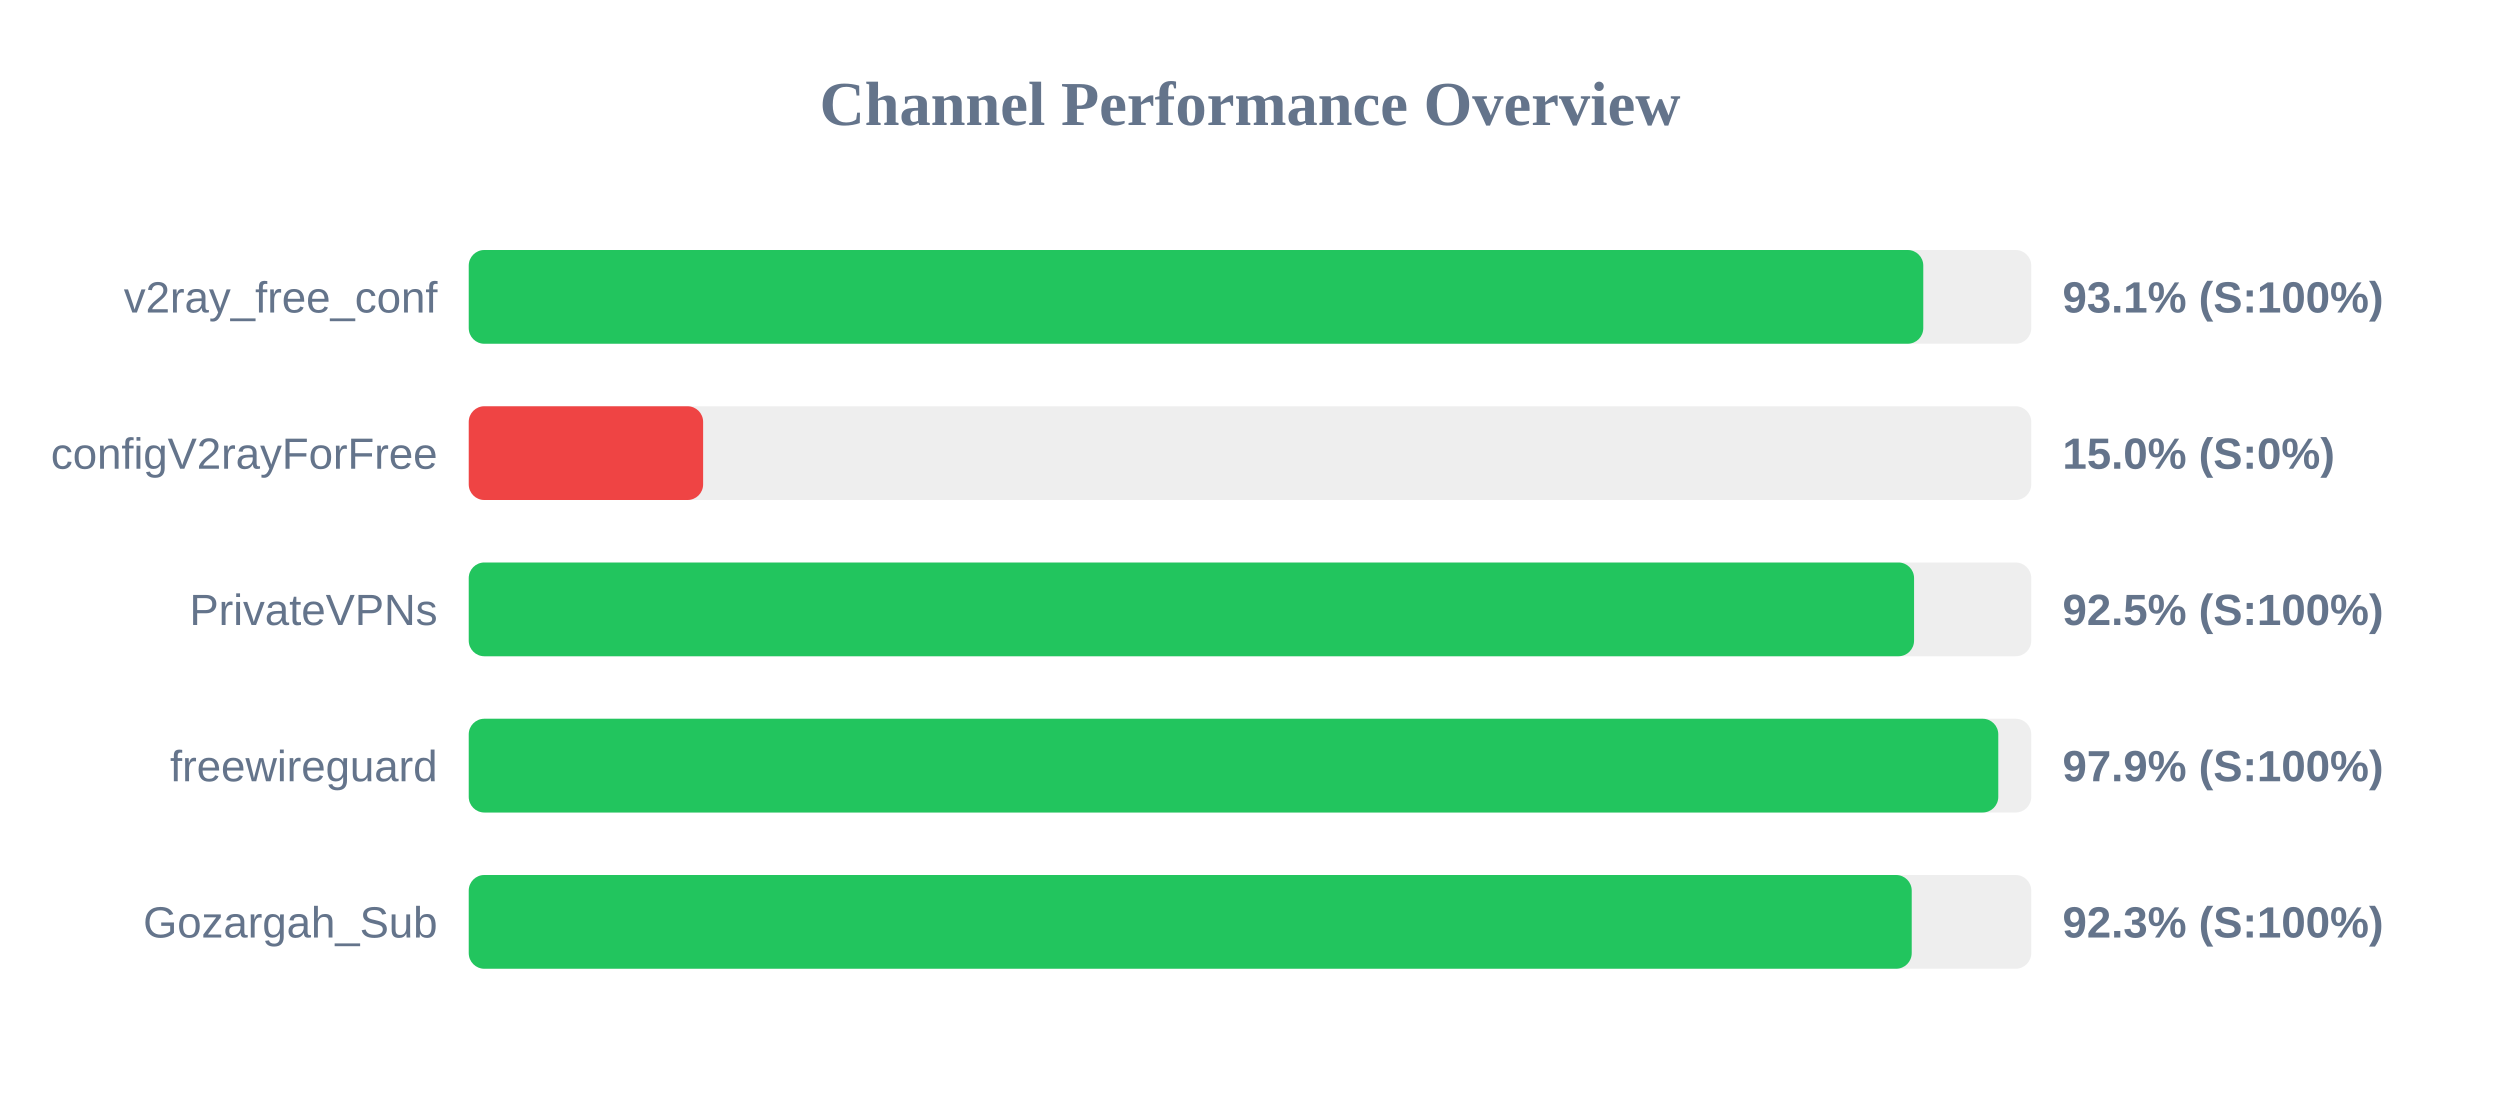
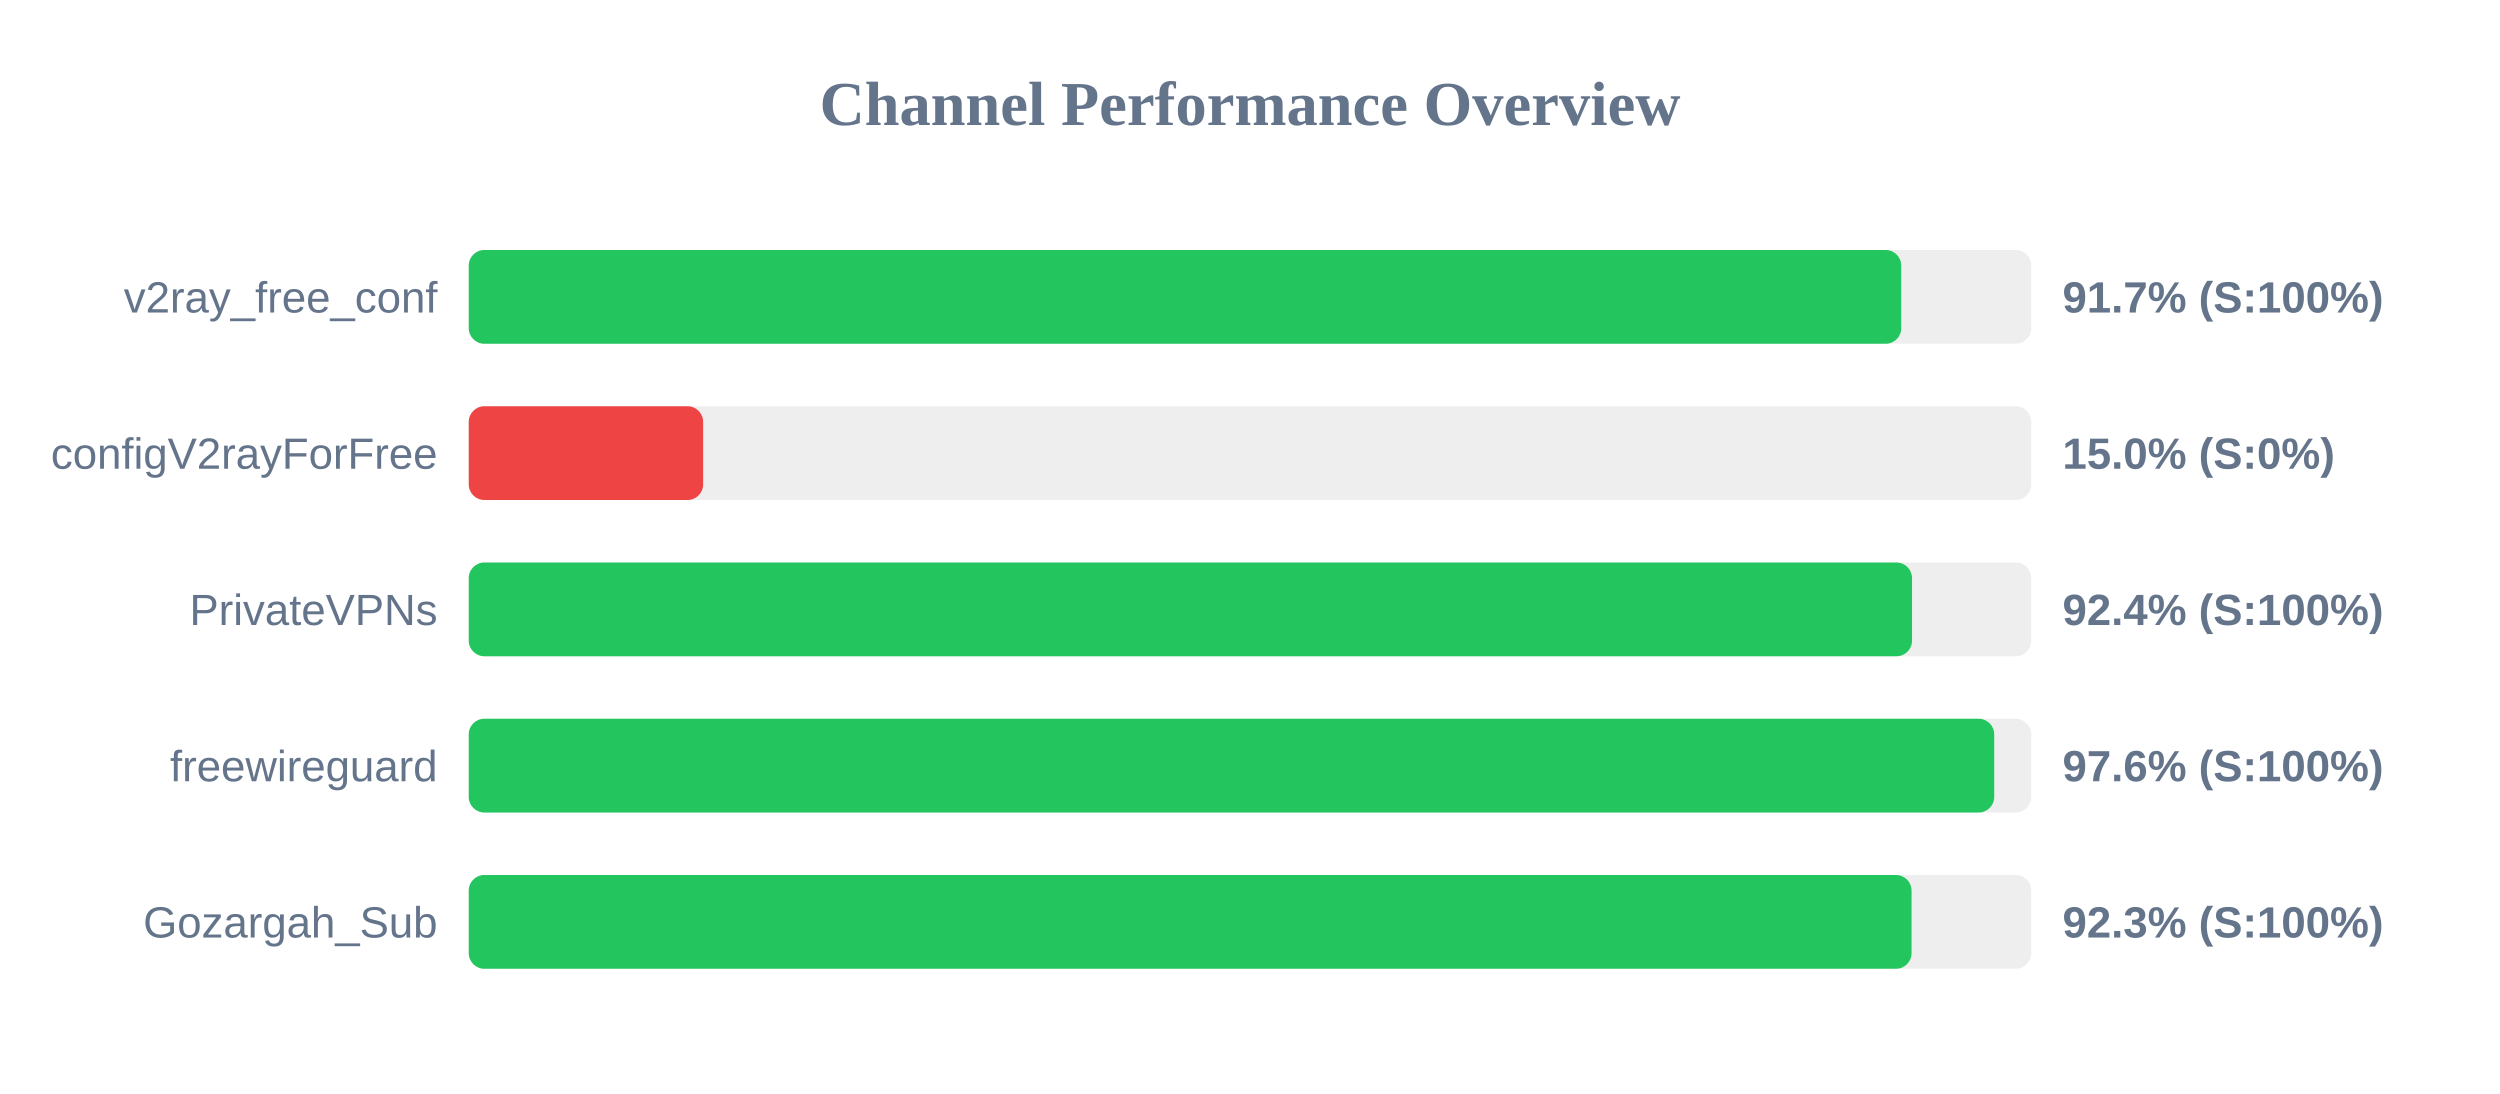
<svg xmlns="http://www.w3.org/2000/svg" width="800" height="350" version="1.1">
  <style>
        .row { font: 14px Arial; fill: #64748b; }
        .score { font: bold 14px Arial; fill: #64748b; }
    </style>
  <text x="400" y="40" text-anchor="middle" font-size="20px" font-weight="bold" fill="#64748b">Channel Performance Overview</text>
  <rect x="150" y="80" width="500" height="30" fill="#eee" rx="5" />
-   <rect x="150" y="80" width="465.45" height="30" fill="#22c55e" rx="5" />
+   <rect x="150" y="80" width="458.4" height="30" fill="#22c55e" rx="5" />
  <text x="140" y="100" text-anchor="end" class="row">v2ray_free_conf</text>
-   <text x="660" y="100" text-anchor="start" class="score">93.1% (S:100%)</text>
+   <text x="660" y="100" text-anchor="start" class="score">91.7% (S:100%)</text>
  <rect x="150" y="130" width="500" height="30" fill="#eee" rx="5" />
  <rect x="150" y="130" width="75.0" height="30" fill="#ef4444" rx="5" />
  <text x="140" y="150" text-anchor="end" class="row">configV2rayForFree</text>
  <text x="660" y="150" text-anchor="start" class="score">15.0% (S:0%)</text>
  <rect x="150" y="180" width="500" height="30" fill="#eee" rx="5" />
-   <rect x="150" y="180" width="462.5" height="30" fill="#22c55e" rx="5" />
+   <rect x="150" y="180" width="461.85" height="30" fill="#22c55e" rx="5" />
  <text x="140" y="200" text-anchor="end" class="row">PrivateVPNs</text>
-   <text x="660" y="200" text-anchor="start" class="score">92.5% (S:100%)</text>
+   <text x="660" y="200" text-anchor="start" class="score">92.4% (S:100%)</text>
  <rect x="150" y="230" width="500" height="30" fill="#eee" rx="5" />
-   <rect x="150" y="230" width="489.45" height="30" fill="#22c55e" rx="5" />
+   <rect x="150" y="230" width="488.15" height="30" fill="#22c55e" rx="5" />
  <text x="140" y="250" text-anchor="end" class="row">freewireguard</text>
-   <text x="660" y="250" text-anchor="start" class="score">97.9% (S:100%)</text>
+   <text x="660" y="250" text-anchor="start" class="score">97.6% (S:100%)</text>
  <rect x="150" y="280" width="500" height="30" fill="#eee" rx="5" />
-   <rect x="150" y="280" width="461.75" height="30" fill="#22c55e" rx="5" />
+   <rect x="150" y="280" width="461.7" height="30" fill="#22c55e" rx="5" />
  <text x="140" y="300" text-anchor="end" class="row">Gozargah_Sub</text>
  <text x="660" y="300" text-anchor="start" class="score">92.3% (S:100%)</text>
</svg>
